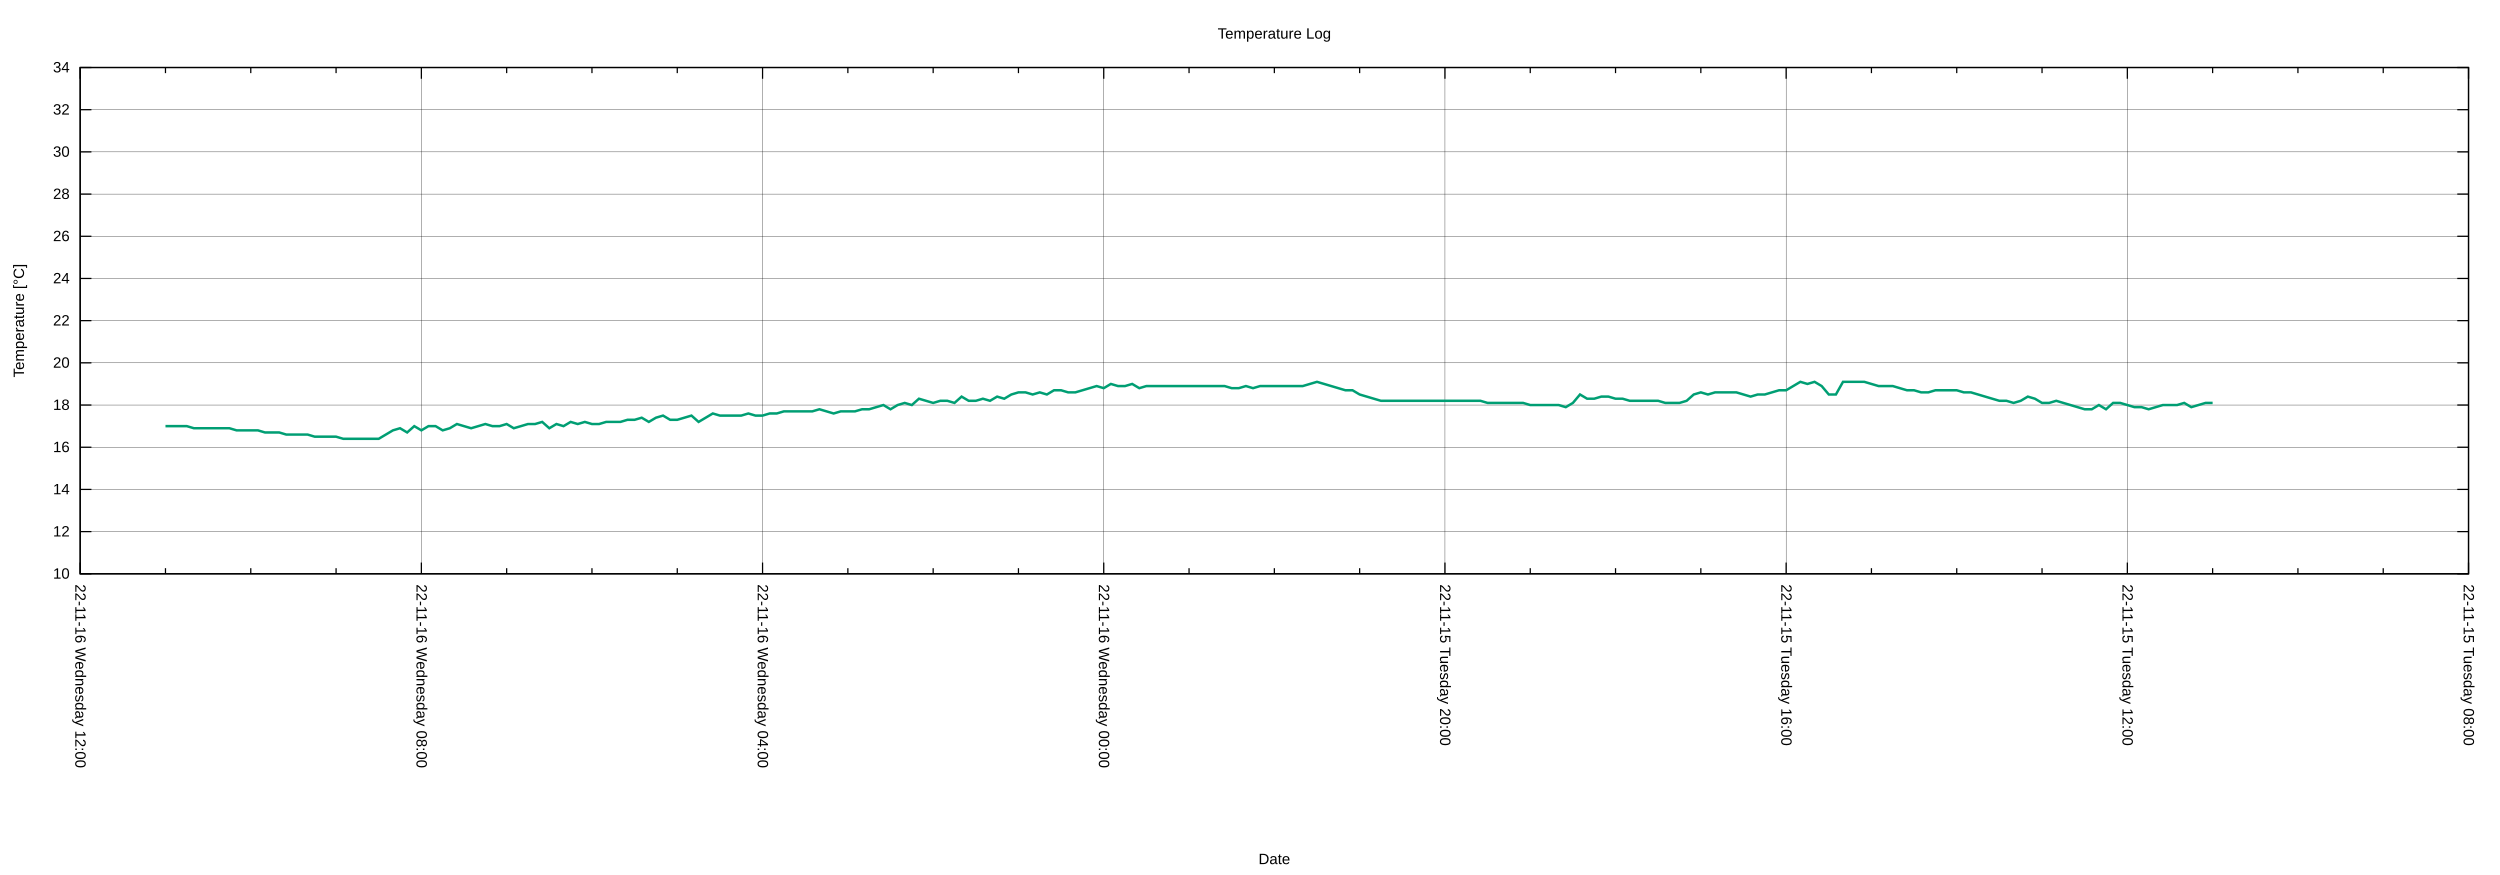
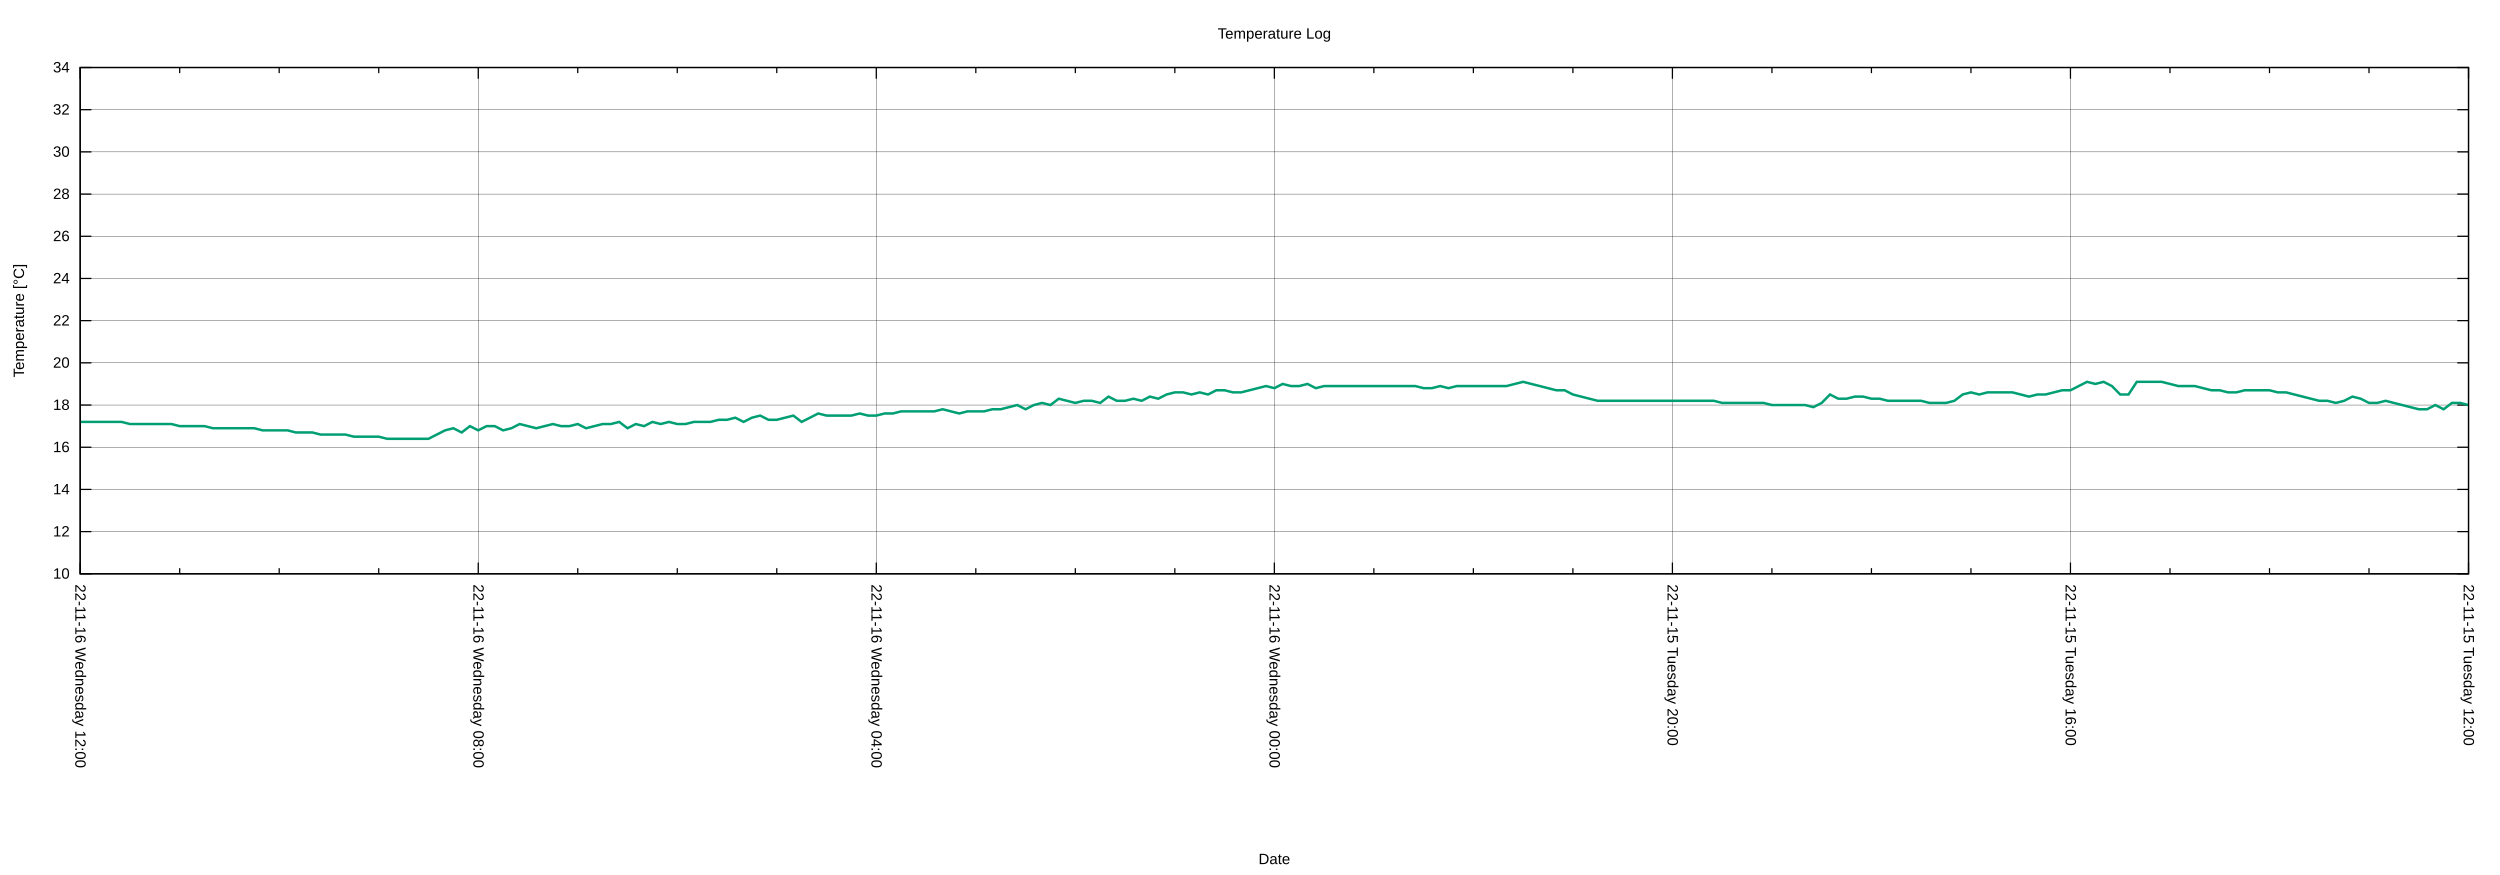
<svg xmlns="http://www.w3.org/2000/svg" xmlns:xlink="http://www.w3.org/1999/xlink" width="2000" height="700" viewBox="0 0 2000 700">
  <g id="gnuplot_canvas">
    <rect x="0" y="0" width="2000" height="700" fill="none" />
    <defs>
      <circle id="gpDot" r="0.5" stroke-width="0.5" stroke="currentColor" />
      <path id="gpPt0" stroke-width="0.222" stroke="currentColor" d="M-1,0 h2 M0,-1 v2" />
      <path id="gpPt1" stroke-width="0.222" stroke="currentColor" d="M-1,-1 L1,1 M1,-1 L-1,1" />
      <path id="gpPt2" stroke-width="0.222" stroke="currentColor" d="M-1,0 L1,0 M0,-1 L0,1 M-1,-1 L1,1 M-1,1 L1,-1" />
      <rect id="gpPt3" stroke-width="0.222" stroke="currentColor" x="-1" y="-1" width="2" height="2" />
      <rect id="gpPt4" stroke-width="0.222" stroke="currentColor" fill="currentColor" x="-1" y="-1" width="2" height="2" />
      <circle id="gpPt5" stroke-width="0.222" stroke="currentColor" cx="0" cy="0" r="1" />
      <use xlink:href="#gpPt5" id="gpPt6" fill="currentColor" stroke="none" />
      <path id="gpPt7" stroke-width="0.222" stroke="currentColor" d="M0,-1.33 L-1.33,0.67 L1.33,0.67 z" />
      <use xlink:href="#gpPt7" id="gpPt8" fill="currentColor" stroke="none" />
      <use xlink:href="#gpPt7" id="gpPt9" stroke="currentColor" transform="rotate(180)" />
      <use xlink:href="#gpPt9" id="gpPt10" fill="currentColor" stroke="none" />
      <use xlink:href="#gpPt3" id="gpPt11" stroke="currentColor" transform="rotate(45)" />
      <use xlink:href="#gpPt11" id="gpPt12" fill="currentColor" stroke="none" />
      <path id="gpPt13" stroke-width="0.222" stroke="currentColor" d="M0,1.330 L1.265,0.411 L0.782,-1.067 L-0.782,-1.076 L-1.265,0.411 z" />
      <use xlink:href="#gpPt13" id="gpPt14" fill="currentColor" stroke="none" />
      <filter id="textbox" filterUnits="objectBoundingBox" x="0" y="0" height="1" width="1">
        <feFlood flood-color="white" flood-opacity="1" result="bgnd" />
        <feComposite in="SourceGraphic" in2="bgnd" operator="atop" />
      </filter>
      <filter id="greybox" filterUnits="objectBoundingBox" x="0" y="0" height="1" width="1">
        <feFlood flood-color="lightgrey" flood-opacity="1" result="grey" />
        <feComposite in="SourceGraphic" in2="grey" operator="atop" />
      </filter>
    </defs>
    <g fill="none" color="white" stroke="currentColor" stroke-width="1.00" stroke-linecap="butt" stroke-linejoin="miter">
</g>
    <g fill="none" color="black" stroke="currentColor" stroke-width="1.00" stroke-linecap="butt" stroke-linejoin="miter">
</g>
    <g fill="none" color="black" stroke="black" stroke-width="0.25" stroke-linecap="butt" stroke-linejoin="miter">
</g>
    <g fill="none" color="black" stroke="currentColor" stroke-width="0.25" stroke-linecap="butt" stroke-linejoin="miter">
      <path stroke="black" class="gridline" d="M64.14,459.04 L1974.82,459.04  " />
    </g>
    <g fill="none" color="black" stroke="black" stroke-width="1.00" stroke-linecap="butt" stroke-linejoin="miter">
</g>
    <g fill="none" color="black" stroke="currentColor" stroke-width="1.00" stroke-linecap="butt" stroke-linejoin="miter">
      <path stroke="black" d="M64.14,459.04 L73.14,459.04 M1974.82,459.04 L1965.82,459.04  " />
      <g transform="translate(55.75,462.94)" stroke="none" fill="black" font-family="Arial" font-size="12.00" text-anchor="end">
        <text>
          <tspan font-family="Arial"> 10</tspan>
        </text>
      </g>
    </g>
    <g fill="none" color="black" stroke="currentColor" stroke-width="1.00" stroke-linecap="butt" stroke-linejoin="miter">
</g>
    <g fill="none" color="black" stroke="black" stroke-width="0.25" stroke-linecap="butt" stroke-linejoin="miter">
</g>
    <g fill="none" color="black" stroke="currentColor" stroke-width="0.25" stroke-linecap="butt" stroke-linejoin="miter">
      <path stroke="black" class="gridline" d="M64.14,425.29 L1974.82,425.29  " />
    </g>
    <g fill="none" color="black" stroke="black" stroke-width="1.00" stroke-linecap="butt" stroke-linejoin="miter">
</g>
    <g fill="none" color="black" stroke="currentColor" stroke-width="1.00" stroke-linecap="butt" stroke-linejoin="miter">
      <path stroke="black" d="M64.14,425.29 L73.14,425.29 M1974.82,425.29 L1965.82,425.29  " />
      <g transform="translate(55.75,429.19)" stroke="none" fill="black" font-family="Arial" font-size="12.00" text-anchor="end">
        <text>
          <tspan font-family="Arial"> 12</tspan>
        </text>
      </g>
    </g>
    <g fill="none" color="black" stroke="currentColor" stroke-width="1.00" stroke-linecap="butt" stroke-linejoin="miter">
</g>
    <g fill="none" color="black" stroke="black" stroke-width="0.25" stroke-linecap="butt" stroke-linejoin="miter">
</g>
    <g fill="none" color="black" stroke="currentColor" stroke-width="0.25" stroke-linecap="butt" stroke-linejoin="miter">
      <path stroke="black" class="gridline" d="M64.14,391.53 L1974.82,391.53  " />
    </g>
    <g fill="none" color="black" stroke="black" stroke-width="1.00" stroke-linecap="butt" stroke-linejoin="miter">
</g>
    <g fill="none" color="black" stroke="currentColor" stroke-width="1.00" stroke-linecap="butt" stroke-linejoin="miter">
      <path stroke="black" d="M64.14,391.53 L73.14,391.53 M1974.82,391.53 L1965.82,391.53  " />
      <g transform="translate(55.75,395.43)" stroke="none" fill="black" font-family="Arial" font-size="12.00" text-anchor="end">
        <text>
          <tspan font-family="Arial"> 14</tspan>
        </text>
      </g>
    </g>
    <g fill="none" color="black" stroke="currentColor" stroke-width="1.00" stroke-linecap="butt" stroke-linejoin="miter">
</g>
    <g fill="none" color="black" stroke="black" stroke-width="0.25" stroke-linecap="butt" stroke-linejoin="miter">
</g>
    <g fill="none" color="black" stroke="currentColor" stroke-width="0.25" stroke-linecap="butt" stroke-linejoin="miter">
      <path stroke="black" class="gridline" d="M64.14,357.78 L1974.82,357.78  " />
    </g>
    <g fill="none" color="black" stroke="black" stroke-width="1.00" stroke-linecap="butt" stroke-linejoin="miter">
</g>
    <g fill="none" color="black" stroke="currentColor" stroke-width="1.00" stroke-linecap="butt" stroke-linejoin="miter">
      <path stroke="black" d="M64.14,357.78 L73.14,357.78 M1974.82,357.78 L1965.82,357.78  " />
      <g transform="translate(55.75,361.68)" stroke="none" fill="black" font-family="Arial" font-size="12.00" text-anchor="end">
        <text>
          <tspan font-family="Arial"> 16</tspan>
        </text>
      </g>
    </g>
    <g fill="none" color="black" stroke="currentColor" stroke-width="1.00" stroke-linecap="butt" stroke-linejoin="miter">
</g>
    <g fill="none" color="black" stroke="black" stroke-width="0.25" stroke-linecap="butt" stroke-linejoin="miter">
</g>
    <g fill="none" color="black" stroke="currentColor" stroke-width="0.25" stroke-linecap="butt" stroke-linejoin="miter">
      <path stroke="black" class="gridline" d="M64.14,324.03 L1974.82,324.03  " />
    </g>
    <g fill="none" color="black" stroke="black" stroke-width="1.00" stroke-linecap="butt" stroke-linejoin="miter">
</g>
    <g fill="none" color="black" stroke="currentColor" stroke-width="1.00" stroke-linecap="butt" stroke-linejoin="miter">
      <path stroke="black" d="M64.14,324.03 L73.14,324.03 M1974.82,324.03 L1965.82,324.03  " />
      <g transform="translate(55.75,327.93)" stroke="none" fill="black" font-family="Arial" font-size="12.00" text-anchor="end">
        <text>
          <tspan font-family="Arial"> 18</tspan>
        </text>
      </g>
    </g>
    <g fill="none" color="black" stroke="currentColor" stroke-width="1.00" stroke-linecap="butt" stroke-linejoin="miter">
</g>
    <g fill="none" color="black" stroke="black" stroke-width="0.25" stroke-linecap="butt" stroke-linejoin="miter">
</g>
    <g fill="none" color="black" stroke="currentColor" stroke-width="0.25" stroke-linecap="butt" stroke-linejoin="miter">
      <path stroke="black" class="gridline" d="M64.14,290.28 L1974.82,290.28  " />
    </g>
    <g fill="none" color="black" stroke="black" stroke-width="1.00" stroke-linecap="butt" stroke-linejoin="miter">
</g>
    <g fill="none" color="black" stroke="currentColor" stroke-width="1.00" stroke-linecap="butt" stroke-linejoin="miter">
      <path stroke="black" d="M64.14,290.28 L73.14,290.28 M1974.82,290.28 L1965.82,290.28  " />
      <g transform="translate(55.75,294.18)" stroke="none" fill="black" font-family="Arial" font-size="12.00" text-anchor="end">
        <text>
          <tspan font-family="Arial"> 20</tspan>
        </text>
      </g>
    </g>
    <g fill="none" color="black" stroke="currentColor" stroke-width="1.00" stroke-linecap="butt" stroke-linejoin="miter">
</g>
    <g fill="none" color="black" stroke="black" stroke-width="0.25" stroke-linecap="butt" stroke-linejoin="miter">
</g>
    <g fill="none" color="black" stroke="currentColor" stroke-width="0.25" stroke-linecap="butt" stroke-linejoin="miter">
      <path stroke="black" class="gridline" d="M64.14,256.52 L1974.82,256.52  " />
    </g>
    <g fill="none" color="black" stroke="black" stroke-width="1.00" stroke-linecap="butt" stroke-linejoin="miter">
</g>
    <g fill="none" color="black" stroke="currentColor" stroke-width="1.00" stroke-linecap="butt" stroke-linejoin="miter">
      <path stroke="black" d="M64.14,256.52 L73.14,256.52 M1974.82,256.52 L1965.82,256.52  " />
      <g transform="translate(55.75,260.42)" stroke="none" fill="black" font-family="Arial" font-size="12.00" text-anchor="end">
        <text>
          <tspan font-family="Arial"> 22</tspan>
        </text>
      </g>
    </g>
    <g fill="none" color="black" stroke="currentColor" stroke-width="1.00" stroke-linecap="butt" stroke-linejoin="miter">
</g>
    <g fill="none" color="black" stroke="black" stroke-width="0.25" stroke-linecap="butt" stroke-linejoin="miter">
</g>
    <g fill="none" color="black" stroke="currentColor" stroke-width="0.25" stroke-linecap="butt" stroke-linejoin="miter">
      <path stroke="black" class="gridline" d="M64.14,222.77 L1974.82,222.77  " />
    </g>
    <g fill="none" color="black" stroke="black" stroke-width="1.00" stroke-linecap="butt" stroke-linejoin="miter">
</g>
    <g fill="none" color="black" stroke="currentColor" stroke-width="1.00" stroke-linecap="butt" stroke-linejoin="miter">
      <path stroke="black" d="M64.14,222.77 L73.14,222.77 M1974.82,222.77 L1965.82,222.77  " />
      <g transform="translate(55.75,226.67)" stroke="none" fill="black" font-family="Arial" font-size="12.00" text-anchor="end">
        <text>
          <tspan font-family="Arial"> 24</tspan>
        </text>
      </g>
    </g>
    <g fill="none" color="black" stroke="currentColor" stroke-width="1.00" stroke-linecap="butt" stroke-linejoin="miter">
</g>
    <g fill="none" color="black" stroke="black" stroke-width="0.25" stroke-linecap="butt" stroke-linejoin="miter">
</g>
    <g fill="none" color="black" stroke="currentColor" stroke-width="0.25" stroke-linecap="butt" stroke-linejoin="miter">
      <path stroke="black" class="gridline" d="M64.14,189.02 L1974.82,189.02  " />
    </g>
    <g fill="none" color="black" stroke="black" stroke-width="1.00" stroke-linecap="butt" stroke-linejoin="miter">
</g>
    <g fill="none" color="black" stroke="currentColor" stroke-width="1.00" stroke-linecap="butt" stroke-linejoin="miter">
      <path stroke="black" d="M64.14,189.02 L73.14,189.02 M1974.82,189.02 L1965.82,189.02  " />
      <g transform="translate(55.75,192.92)" stroke="none" fill="black" font-family="Arial" font-size="12.00" text-anchor="end">
        <text>
          <tspan font-family="Arial"> 26</tspan>
        </text>
      </g>
    </g>
    <g fill="none" color="black" stroke="currentColor" stroke-width="1.00" stroke-linecap="butt" stroke-linejoin="miter">
</g>
    <g fill="none" color="black" stroke="black" stroke-width="0.25" stroke-linecap="butt" stroke-linejoin="miter">
</g>
    <g fill="none" color="black" stroke="currentColor" stroke-width="0.25" stroke-linecap="butt" stroke-linejoin="miter">
      <path stroke="black" class="gridline" d="M64.14,155.27 L1974.82,155.27  " />
    </g>
    <g fill="none" color="black" stroke="black" stroke-width="1.00" stroke-linecap="butt" stroke-linejoin="miter">
</g>
    <g fill="none" color="black" stroke="currentColor" stroke-width="1.00" stroke-linecap="butt" stroke-linejoin="miter">
      <path stroke="black" d="M64.14,155.27 L73.14,155.27 M1974.82,155.27 L1965.82,155.27  " />
      <g transform="translate(55.75,159.17)" stroke="none" fill="black" font-family="Arial" font-size="12.00" text-anchor="end">
        <text>
          <tspan font-family="Arial"> 28</tspan>
        </text>
      </g>
    </g>
    <g fill="none" color="black" stroke="currentColor" stroke-width="1.00" stroke-linecap="butt" stroke-linejoin="miter">
</g>
    <g fill="none" color="black" stroke="black" stroke-width="0.25" stroke-linecap="butt" stroke-linejoin="miter">
</g>
    <g fill="none" color="black" stroke="currentColor" stroke-width="0.25" stroke-linecap="butt" stroke-linejoin="miter">
      <path stroke="black" class="gridline" d="M64.14,121.51 L1974.82,121.51  " />
    </g>
    <g fill="none" color="black" stroke="black" stroke-width="1.00" stroke-linecap="butt" stroke-linejoin="miter">
</g>
    <g fill="none" color="black" stroke="currentColor" stroke-width="1.00" stroke-linecap="butt" stroke-linejoin="miter">
      <path stroke="black" d="M64.14,121.51 L73.14,121.51 M1974.82,121.51 L1965.82,121.51  " />
      <g transform="translate(55.75,125.41)" stroke="none" fill="black" font-family="Arial" font-size="12.00" text-anchor="end">
        <text>
          <tspan font-family="Arial"> 30</tspan>
        </text>
      </g>
    </g>
    <g fill="none" color="black" stroke="currentColor" stroke-width="1.00" stroke-linecap="butt" stroke-linejoin="miter">
</g>
    <g fill="none" color="black" stroke="black" stroke-width="0.25" stroke-linecap="butt" stroke-linejoin="miter">
</g>
    <g fill="none" color="black" stroke="currentColor" stroke-width="0.25" stroke-linecap="butt" stroke-linejoin="miter">
      <path stroke="black" class="gridline" d="M64.14,87.76 L1974.82,87.76  " />
    </g>
    <g fill="none" color="black" stroke="black" stroke-width="1.00" stroke-linecap="butt" stroke-linejoin="miter">
</g>
    <g fill="none" color="black" stroke="currentColor" stroke-width="1.00" stroke-linecap="butt" stroke-linejoin="miter">
      <path stroke="black" d="M64.14,87.76 L73.14,87.76 M1974.82,87.76 L1965.82,87.76  " />
      <g transform="translate(55.75,91.66)" stroke="none" fill="black" font-family="Arial" font-size="12.00" text-anchor="end">
        <text>
          <tspan font-family="Arial"> 32</tspan>
        </text>
      </g>
    </g>
    <g fill="none" color="black" stroke="currentColor" stroke-width="1.00" stroke-linecap="butt" stroke-linejoin="miter">
</g>
    <g fill="none" color="black" stroke="black" stroke-width="0.25" stroke-linecap="butt" stroke-linejoin="miter">
</g>
    <g fill="none" color="black" stroke="currentColor" stroke-width="0.25" stroke-linecap="butt" stroke-linejoin="miter">
      <path stroke="black" class="gridline" d="M64.14,54.01 L1974.82,54.01  " />
    </g>
    <g fill="none" color="black" stroke="black" stroke-width="1.00" stroke-linecap="butt" stroke-linejoin="miter">
</g>
    <g fill="none" color="black" stroke="currentColor" stroke-width="1.00" stroke-linecap="butt" stroke-linejoin="miter">
      <path stroke="black" d="M64.14,54.01 L73.14,54.01 M1974.82,54.01 L1965.82,54.01  " />
      <g transform="translate(55.75,57.91)" stroke="none" fill="black" font-family="Arial" font-size="12.00" text-anchor="end">
        <text>
          <tspan font-family="Arial"> 34</tspan>
        </text>
      </g>
    </g>
    <g fill="none" color="black" stroke="currentColor" stroke-width="1.00" stroke-linecap="butt" stroke-linejoin="miter">
</g>
    <g fill="none" color="black" stroke="black" stroke-width="0.25" stroke-linecap="butt" stroke-linejoin="miter">
</g>
    <g fill="none" color="black" stroke="currentColor" stroke-width="0.25" stroke-linecap="butt" stroke-linejoin="miter">
      <path stroke="black" class="gridline" d="M1974.82,459.04 L1974.82,54.01  " />
    </g>
    <g fill="none" color="black" stroke="black" stroke-width="1.00" stroke-linecap="butt" stroke-linejoin="miter">
</g>
    <g fill="none" color="black" stroke="currentColor" stroke-width="1.00" stroke-linecap="butt" stroke-linejoin="miter">
      <path stroke="black" d="M1974.82,459.04 L1974.82,450.04 M1974.82,54.01 L1974.82,63.01  " />
      <g transform="translate(1970.92,467.43) rotate(90)" stroke="none" fill="black" font-family="Arial" font-size="12.00" text-anchor="start">
        <text>
-           <tspan font-family="Arial">22-11-15 Tuesday 08:00</tspan>
-         </text>
-       </g>
-     </g>
-     <g fill="none" color="black" stroke="currentColor" stroke-width="1.00" stroke-linecap="butt" stroke-linejoin="miter">
-       <path stroke="black" d="M1906.58,459.04 L1906.58,454.54 M1906.58,54.01 L1906.58,58.51 M1838.34,459.04 L1838.34,454.54 M1838.34,54.01 L1838.34,58.51   M1770.10,459.04 L1770.10,454.54 M1770.10,54.01 L1770.10,58.51  " />
-     </g>
-     <g fill="none" color="black" stroke="black" stroke-width="0.25" stroke-linecap="butt" stroke-linejoin="miter">
- </g>
-     <g fill="none" color="black" stroke="currentColor" stroke-width="0.25" stroke-linecap="butt" stroke-linejoin="miter">
-       <path stroke="black" class="gridline" d="M1701.87,459.04 L1701.87,54.01  " />
-     </g>
-     <g fill="none" color="black" stroke="black" stroke-width="1.00" stroke-linecap="butt" stroke-linejoin="miter">
- </g>
-     <g fill="none" color="black" stroke="currentColor" stroke-width="1.00" stroke-linecap="butt" stroke-linejoin="miter">
-       <path stroke="black" d="M1701.87,459.04 L1701.87,450.04 M1701.87,54.01 L1701.87,63.01  " />
-       <g transform="translate(1697.97,467.43) rotate(90)" stroke="none" fill="black" font-family="Arial" font-size="12.00" text-anchor="start">
-         <text>
          <tspan font-family="Arial">22-11-15 Tuesday 12:00</tspan>
        </text>
      </g>
    </g>
    <g fill="none" color="black" stroke="currentColor" stroke-width="1.00" stroke-linecap="butt" stroke-linejoin="miter">
-       <path stroke="black" d="M1633.63,459.04 L1633.63,454.54 M1633.63,54.01 L1633.63,58.51 M1565.39,459.04 L1565.39,454.54 M1565.39,54.01 L1565.39,58.51   M1497.15,459.04 L1497.15,454.54 M1497.15,54.01 L1497.15,58.51  " />
-     </g>
-     <g fill="none" color="black" stroke="black" stroke-width="0.25" stroke-linecap="butt" stroke-linejoin="miter">
- </g>
-     <g fill="none" color="black" stroke="currentColor" stroke-width="0.25" stroke-linecap="butt" stroke-linejoin="miter">
-       <path stroke="black" class="gridline" d="M1428.91,459.04 L1428.91,54.01  " />
-     </g>
-     <g fill="none" color="black" stroke="black" stroke-width="1.00" stroke-linecap="butt" stroke-linejoin="miter">
- </g>
-     <g fill="none" color="black" stroke="currentColor" stroke-width="1.00" stroke-linecap="butt" stroke-linejoin="miter">
-       <path stroke="black" d="M1428.91,459.04 L1428.91,450.04 M1428.91,54.01 L1428.91,63.01  " />
-       <g transform="translate(1425.01,467.43) rotate(90)" stroke="none" fill="black" font-family="Arial" font-size="12.00" text-anchor="start">
+       <path stroke="black" d="M1895.21,459.04 L1895.21,454.54 M1895.21,54.01 L1895.21,58.51 M1815.60,459.04 L1815.60,454.54 M1815.60,54.01 L1815.60,58.51   M1735.99,459.04 L1735.99,454.54 M1735.99,54.01 L1735.99,58.51  " />
+     </g>
+     <g fill="none" color="black" stroke="black" stroke-width="0.25" stroke-linecap="butt" stroke-linejoin="miter">
+ </g>
+     <g fill="none" color="black" stroke="currentColor" stroke-width="0.25" stroke-linecap="butt" stroke-linejoin="miter">
+       <path stroke="black" class="gridline" d="M1656.37,459.04 L1656.37,54.01  " />
+     </g>
+     <g fill="none" color="black" stroke="black" stroke-width="1.00" stroke-linecap="butt" stroke-linejoin="miter">
+ </g>
+     <g fill="none" color="black" stroke="currentColor" stroke-width="1.00" stroke-linecap="butt" stroke-linejoin="miter">
+       <path stroke="black" d="M1656.37,459.04 L1656.37,450.04 M1656.37,54.01 L1656.37,63.01  " />
+       <g transform="translate(1652.47,467.43) rotate(90)" stroke="none" fill="black" font-family="Arial" font-size="12.00" text-anchor="start">
        <text>
          <tspan font-family="Arial">22-11-15 Tuesday 16:00</tspan>
        </text>
      </g>
    </g>
    <g fill="none" color="black" stroke="currentColor" stroke-width="1.00" stroke-linecap="butt" stroke-linejoin="miter">
-       <path stroke="black" d="M1360.67,459.04 L1360.67,454.54 M1360.67,54.01 L1360.67,58.51 M1292.43,459.04 L1292.43,454.54 M1292.43,54.01 L1292.43,58.51   M1224.20,459.04 L1224.20,454.54 M1224.20,54.01 L1224.20,58.51  " />
-     </g>
-     <g fill="none" color="black" stroke="black" stroke-width="0.25" stroke-linecap="butt" stroke-linejoin="miter">
- </g>
-     <g fill="none" color="black" stroke="currentColor" stroke-width="0.25" stroke-linecap="butt" stroke-linejoin="miter">
-       <path stroke="black" class="gridline" d="M1155.96,459.04 L1155.96,54.01  " />
-     </g>
-     <g fill="none" color="black" stroke="black" stroke-width="1.00" stroke-linecap="butt" stroke-linejoin="miter">
- </g>
-     <g fill="none" color="black" stroke="currentColor" stroke-width="1.00" stroke-linecap="butt" stroke-linejoin="miter">
-       <path stroke="black" d="M1155.96,459.04 L1155.96,450.04 M1155.96,54.01 L1155.96,63.01  " />
-       <g transform="translate(1152.06,467.43) rotate(90)" stroke="none" fill="black" font-family="Arial" font-size="12.00" text-anchor="start">
+       <path stroke="black" d="M1576.76,459.04 L1576.76,454.54 M1576.76,54.01 L1576.76,58.51 M1497.15,459.04 L1497.15,454.54 M1497.15,54.01 L1497.15,58.51   M1417.54,459.04 L1417.54,454.54 M1417.54,54.01 L1417.54,58.51  " />
+     </g>
+     <g fill="none" color="black" stroke="black" stroke-width="0.25" stroke-linecap="butt" stroke-linejoin="miter">
+ </g>
+     <g fill="none" color="black" stroke="currentColor" stroke-width="0.25" stroke-linecap="butt" stroke-linejoin="miter">
+       <path stroke="black" class="gridline" d="M1337.93,459.04 L1337.93,54.01  " />
+     </g>
+     <g fill="none" color="black" stroke="black" stroke-width="1.00" stroke-linecap="butt" stroke-linejoin="miter">
+ </g>
+     <g fill="none" color="black" stroke="currentColor" stroke-width="1.00" stroke-linecap="butt" stroke-linejoin="miter">
+       <path stroke="black" d="M1337.93,459.04 L1337.93,450.04 M1337.93,54.01 L1337.93,63.01  " />
+       <g transform="translate(1334.03,467.43) rotate(90)" stroke="none" fill="black" font-family="Arial" font-size="12.00" text-anchor="start">
        <text>
          <tspan font-family="Arial">22-11-15 Tuesday 20:00</tspan>
        </text>
      </g>
    </g>
    <g fill="none" color="black" stroke="currentColor" stroke-width="1.00" stroke-linecap="butt" stroke-linejoin="miter">
-       <path stroke="black" d="M1087.72,459.04 L1087.72,454.54 M1087.72,54.01 L1087.72,58.51 M1019.48,459.04 L1019.48,454.54 M1019.48,54.01 L1019.48,58.51   M951.24,459.04 L951.24,454.54 M951.24,54.01 L951.24,58.51  " />
-     </g>
-     <g fill="none" color="black" stroke="black" stroke-width="0.25" stroke-linecap="butt" stroke-linejoin="miter">
- </g>
-     <g fill="none" color="black" stroke="currentColor" stroke-width="0.25" stroke-linecap="butt" stroke-linejoin="miter">
-       <path stroke="black" class="gridline" d="M883.00,459.04 L883.00,54.01  " />
-     </g>
-     <g fill="none" color="black" stroke="black" stroke-width="1.00" stroke-linecap="butt" stroke-linejoin="miter">
- </g>
-     <g fill="none" color="black" stroke="currentColor" stroke-width="1.00" stroke-linecap="butt" stroke-linejoin="miter">
-       <path stroke="black" d="M883.00,459.04 L883.00,450.04 M883.00,54.01 L883.00,63.01  " />
-       <g transform="translate(879.10,467.43) rotate(90)" stroke="none" fill="black" font-family="Arial" font-size="12.00" text-anchor="start">
+       <path stroke="black" d="M1258.32,459.04 L1258.32,454.54 M1258.32,54.01 L1258.32,58.51 M1178.70,459.04 L1178.70,454.54 M1178.70,54.01 L1178.70,58.51   M1099.09,459.04 L1099.09,454.54 M1099.09,54.01 L1099.09,58.51  " />
+     </g>
+     <g fill="none" color="black" stroke="black" stroke-width="0.25" stroke-linecap="butt" stroke-linejoin="miter">
+ </g>
+     <g fill="none" color="black" stroke="currentColor" stroke-width="0.25" stroke-linecap="butt" stroke-linejoin="miter">
+       <path stroke="black" class="gridline" d="M1019.48,459.04 L1019.48,54.01  " />
+     </g>
+     <g fill="none" color="black" stroke="black" stroke-width="1.00" stroke-linecap="butt" stroke-linejoin="miter">
+ </g>
+     <g fill="none" color="black" stroke="currentColor" stroke-width="1.00" stroke-linecap="butt" stroke-linejoin="miter">
+       <path stroke="black" d="M1019.48,459.04 L1019.48,450.04 M1019.48,54.01 L1019.48,63.01  " />
+       <g transform="translate(1015.58,467.43) rotate(90)" stroke="none" fill="black" font-family="Arial" font-size="12.00" text-anchor="start">
        <text>
          <tspan font-family="Arial">22-11-16 Wednesday 00:00</tspan>
        </text>
      </g>
    </g>
    <g fill="none" color="black" stroke="currentColor" stroke-width="1.00" stroke-linecap="butt" stroke-linejoin="miter">
-       <path stroke="black" d="M814.76,459.04 L814.76,454.54 M814.76,54.01 L814.76,58.51 M746.53,459.04 L746.53,454.54 M746.53,54.01 L746.53,58.51   M678.29,459.04 L678.29,454.54 M678.29,54.01 L678.29,58.51  " />
-     </g>
-     <g fill="none" color="black" stroke="black" stroke-width="0.25" stroke-linecap="butt" stroke-linejoin="miter">
- </g>
-     <g fill="none" color="black" stroke="currentColor" stroke-width="0.25" stroke-linecap="butt" stroke-linejoin="miter">
-       <path stroke="black" class="gridline" d="M610.05,459.04 L610.05,54.01  " />
-     </g>
-     <g fill="none" color="black" stroke="black" stroke-width="1.00" stroke-linecap="butt" stroke-linejoin="miter">
- </g>
-     <g fill="none" color="black" stroke="currentColor" stroke-width="1.00" stroke-linecap="butt" stroke-linejoin="miter">
-       <path stroke="black" d="M610.05,459.04 L610.05,450.04 M610.05,54.01 L610.05,63.01  " />
-       <g transform="translate(606.15,467.43) rotate(90)" stroke="none" fill="black" font-family="Arial" font-size="12.00" text-anchor="start">
+       <path stroke="black" d="M939.87,459.04 L939.87,454.54 M939.87,54.01 L939.87,58.51 M860.26,459.04 L860.26,454.54 M860.26,54.01 L860.26,58.51   M780.65,459.04 L780.65,454.54 M780.65,54.01 L780.65,58.51  " />
+     </g>
+     <g fill="none" color="black" stroke="black" stroke-width="0.25" stroke-linecap="butt" stroke-linejoin="miter">
+ </g>
+     <g fill="none" color="black" stroke="currentColor" stroke-width="0.25" stroke-linecap="butt" stroke-linejoin="miter">
+       <path stroke="black" class="gridline" d="M701.03,459.04 L701.03,54.01  " />
+     </g>
+     <g fill="none" color="black" stroke="black" stroke-width="1.00" stroke-linecap="butt" stroke-linejoin="miter">
+ </g>
+     <g fill="none" color="black" stroke="currentColor" stroke-width="1.00" stroke-linecap="butt" stroke-linejoin="miter">
+       <path stroke="black" d="M701.03,459.04 L701.03,450.04 M701.03,54.01 L701.03,63.01  " />
+       <g transform="translate(697.13,467.43) rotate(90)" stroke="none" fill="black" font-family="Arial" font-size="12.00" text-anchor="start">
        <text>
          <tspan font-family="Arial">22-11-16 Wednesday 04:00</tspan>
        </text>
      </g>
    </g>
    <g fill="none" color="black" stroke="currentColor" stroke-width="1.00" stroke-linecap="butt" stroke-linejoin="miter">
-       <path stroke="black" d="M541.81,459.04 L541.81,454.54 M541.81,54.01 L541.81,58.51 M473.57,459.04 L473.57,454.54 M473.57,54.01 L473.57,58.51   M405.33,459.04 L405.33,454.54 M405.33,54.01 L405.33,58.51  " />
-     </g>
-     <g fill="none" color="black" stroke="black" stroke-width="0.25" stroke-linecap="butt" stroke-linejoin="miter">
- </g>
-     <g fill="none" color="black" stroke="currentColor" stroke-width="0.25" stroke-linecap="butt" stroke-linejoin="miter">
-       <path stroke="black" class="gridline" d="M337.09,459.04 L337.09,54.01  " />
-     </g>
-     <g fill="none" color="black" stroke="black" stroke-width="1.00" stroke-linecap="butt" stroke-linejoin="miter">
- </g>
-     <g fill="none" color="black" stroke="currentColor" stroke-width="1.00" stroke-linecap="butt" stroke-linejoin="miter">
-       <path stroke="black" d="M337.09,459.04 L337.09,450.04 M337.09,54.01 L337.09,63.01  " />
-       <g transform="translate(333.19,467.43) rotate(90)" stroke="none" fill="black" font-family="Arial" font-size="12.00" text-anchor="start">
+       <path stroke="black" d="M621.42,459.04 L621.42,454.54 M621.42,54.01 L621.42,58.51 M541.81,459.04 L541.81,454.54 M541.81,54.01 L541.81,58.51   M462.20,459.04 L462.20,454.54 M462.20,54.01 L462.20,58.51  " />
+     </g>
+     <g fill="none" color="black" stroke="black" stroke-width="0.25" stroke-linecap="butt" stroke-linejoin="miter">
+ </g>
+     <g fill="none" color="black" stroke="currentColor" stroke-width="0.25" stroke-linecap="butt" stroke-linejoin="miter">
+       <path stroke="black" class="gridline" d="M382.59,459.04 L382.59,54.01  " />
+     </g>
+     <g fill="none" color="black" stroke="black" stroke-width="1.00" stroke-linecap="butt" stroke-linejoin="miter">
+ </g>
+     <g fill="none" color="black" stroke="currentColor" stroke-width="1.00" stroke-linecap="butt" stroke-linejoin="miter">
+       <path stroke="black" d="M382.59,459.04 L382.59,450.04 M382.59,54.01 L382.59,63.01  " />
+       <g transform="translate(378.69,467.43) rotate(90)" stroke="none" fill="black" font-family="Arial" font-size="12.00" text-anchor="start">
        <text>
          <tspan font-family="Arial">22-11-16 Wednesday 08:00</tspan>
        </text>
      </g>
    </g>
    <g fill="none" color="black" stroke="currentColor" stroke-width="1.00" stroke-linecap="butt" stroke-linejoin="miter">
-       <path stroke="black" d="M268.86,459.04 L268.86,454.54 M268.86,54.01 L268.86,58.51 M200.62,459.04 L200.62,454.54 M200.62,54.01 L200.62,58.51   M132.38,459.04 L132.38,454.54 M132.38,54.01 L132.38,58.51  " />
+       <path stroke="black" d="M302.98,459.04 L302.98,454.54 M302.98,54.01 L302.98,58.51 M223.36,459.04 L223.36,454.54 M223.36,54.01 L223.36,58.51   M143.75,459.04 L143.75,454.54 M143.75,54.01 L143.75,58.51  " />
    </g>
    <g fill="none" color="black" stroke="black" stroke-width="0.25" stroke-linecap="butt" stroke-linejoin="miter">
</g>
    <g fill="none" color="black" stroke="currentColor" stroke-width="0.25" stroke-linecap="butt" stroke-linejoin="miter">
      <path stroke="black" class="gridline" d="M64.14,459.04 L64.14,54.01  " />
    </g>
    <g fill="none" color="black" stroke="black" stroke-width="1.00" stroke-linecap="butt" stroke-linejoin="miter">
</g>
    <g fill="none" color="black" stroke="currentColor" stroke-width="1.00" stroke-linecap="butt" stroke-linejoin="miter">
      <path stroke="black" d="M64.14,459.04 L64.14,450.04 M64.14,54.01 L64.14,63.01  " />
      <g transform="translate(60.24,467.43) rotate(90)" stroke="none" fill="black" font-family="Arial" font-size="12.00" text-anchor="start">
        <text>
          <tspan font-family="Arial">22-11-16 Wednesday 12:00</tspan>
        </text>
      </g>
    </g>
    <g fill="none" color="black" stroke="currentColor" stroke-width="1.00" stroke-linecap="butt" stroke-linejoin="miter">
</g>
    <g fill="none" color="black" stroke="currentColor" stroke-width="1.00" stroke-linecap="butt" stroke-linejoin="miter">
      <path stroke="black" d="M64.14,54.01 L64.14,459.04 L1974.82,459.04 L1974.82,54.01 L64.14,54.01 Z  " />
    </g>
    <g fill="none" color="black" stroke="currentColor" stroke-width="1.00" stroke-linecap="butt" stroke-linejoin="miter">
      <g transform="translate(19.18,256.53) rotate(270)" stroke="none" fill="black" font-family="Arial" font-size="12.00" text-anchor="middle">
        <text>
          <tspan font-family="Arial">Temperature [°C]</tspan>
        </text>
      </g>
    </g>
    <g fill="none" color="black" stroke="currentColor" stroke-width="1.00" stroke-linecap="butt" stroke-linejoin="miter">
      <g transform="translate(1019.48,691.30)" stroke="none" fill="black" font-family="Arial" font-size="12.00" text-anchor="middle">
        <text>
          <tspan font-family="Arial">Date</tspan>
        </text>
      </g>
    </g>
    <g fill="none" color="black" stroke="currentColor" stroke-width="1.00" stroke-linecap="butt" stroke-linejoin="miter">
</g>
    <g id="gnuplot_plot_1">
      <g fill="none" color="white" stroke="currentColor" stroke-width="2.00" stroke-linecap="butt" stroke-linejoin="miter">
</g>
      <g fill="none" color="black" stroke="currentColor" stroke-width="2.00" stroke-linecap="butt" stroke-linejoin="miter">
-         <path stroke="rgb(  0, 158, 115)" d="M132.38,340.91 L138.07,340.91 L143.75,340.91 L149.44,340.91 L155.12,342.59 L160.81,342.59 L166.50,342.59 L172.18,342.59   L177.87,342.59 L183.56,342.59 L189.24,344.28 L194.93,344.28 L200.62,344.28 L206.30,344.28 L211.99,345.97 L217.68,345.97   L223.36,345.97 L229.05,347.66 L234.74,347.66 L240.42,347.66 L246.11,347.66 L251.80,349.34 L257.48,349.34 L263.17,349.34   L268.86,349.34 L274.54,351.03 L280.23,351.03 L285.92,351.03 L291.60,351.03 L297.29,351.03 L302.98,351.03 L308.66,347.66   L314.35,344.28 L320.03,342.59 L325.72,345.97 L331.41,340.91 L337.09,344.28 L342.78,340.91 L348.47,340.91 L354.15,344.28   L359.84,342.59 L365.53,339.22 L371.21,340.91 L376.90,342.59 L382.59,340.91 L388.27,339.22 L393.96,340.91 L399.65,340.91   L405.33,339.22 L411.02,342.59 L416.71,340.91 L422.39,339.22 L428.08,339.22 L433.77,337.53 L439.45,342.59 L445.14,339.22   L450.83,340.91 L456.51,337.53 L462.20,339.22 L467.88,337.53 L473.57,339.22 L479.26,339.22 L484.94,337.53 L490.63,337.53   L496.32,337.53 L502.00,335.84 L507.69,335.84 L513.38,334.16 L519.06,337.53 L524.75,334.16 L530.44,332.47 L536.12,335.84   L541.81,335.84 L547.50,334.16 L553.18,332.47 L558.87,337.53 L564.56,334.16 L570.24,330.78 L575.93,332.47 L581.62,332.47   L587.30,332.47 L592.99,332.47 L598.68,330.78 L604.36,332.47 L610.05,332.47 L615.74,330.78 L621.42,330.78 L627.11,329.09   L632.79,329.09 L638.48,329.09 L644.17,329.09 L649.85,329.09 L655.54,327.41 L661.23,329.09 L666.91,330.78 L672.60,329.09   L678.29,329.09 L683.97,329.09 L689.66,327.41 L695.35,327.41 L701.03,325.72 L706.72,324.03 L712.41,327.41 L718.09,324.03   L723.78,322.34 L729.47,324.03 L735.15,318.97 L740.84,320.65 L746.53,322.34 L752.21,320.65 L757.90,320.65 L763.59,322.34   L769.27,317.28 L774.96,320.65 L780.65,320.65 L786.33,318.97 L792.02,320.65 L797.70,317.28 L803.39,318.97 L809.08,315.59   L814.76,313.90 L820.45,313.90 L826.14,315.59 L831.82,313.90 L837.51,315.59 L843.20,312.22 L848.88,312.22 L854.57,313.90   L860.26,313.90 L865.94,312.22 L871.63,310.53 L877.32,308.84 L883.00,310.53 L888.69,307.15 L894.38,308.84 L900.06,308.84   L905.75,307.15 L911.44,310.53 L917.12,308.84 L922.81,308.84 L928.50,308.84 L934.18,308.84 L939.87,308.84 L945.55,308.84   L951.24,308.84 L956.93,308.84 L962.61,308.84 L968.30,308.84 L973.99,308.84 L979.67,308.84 L985.36,310.53 L991.05,310.53   L996.73,308.84 L1002.42,310.53 L1008.11,308.84 L1013.79,308.84 L1019.48,308.84 L1025.17,308.84 L1030.85,308.84 L1036.54,308.84   L1042.23,308.84 L1047.91,307.15 L1053.60,305.47 L1059.29,307.15 L1064.97,308.84 L1070.66,310.53 L1076.35,312.22 L1082.03,312.22   L1087.72,315.59 L1093.41,317.28 L1099.09,318.97 L1104.78,320.65 L1110.46,320.65 L1116.15,320.65 L1121.84,320.65 L1127.52,320.65   L1133.21,320.65 L1138.90,320.65 L1144.58,320.65 L1150.27,320.65 L1155.96,320.65 L1161.64,320.65 L1167.33,320.65 L1173.02,320.65   L1178.70,320.65 L1184.39,320.65 L1190.08,322.34 L1195.76,322.34 L1201.45,322.34 L1207.14,322.34 L1212.82,322.34 L1218.51,322.34   L1224.20,324.03 L1229.88,324.03 L1235.57,324.03 L1241.26,324.03 L1246.94,324.03 L1252.63,325.72 L1258.32,322.34 L1264.00,315.59   L1269.69,318.97 L1275.37,318.97 L1281.06,317.28 L1286.75,317.28 L1292.43,318.97 L1298.12,318.97 L1303.81,320.65 L1309.49,320.65   L1315.18,320.65 L1320.87,320.65 L1326.55,320.65 L1332.24,322.34 L1337.93,322.34 L1343.61,322.34 L1349.30,320.65 L1354.99,315.59   L1360.67,313.90 L1366.36,315.59 L1372.05,313.90 L1377.73,313.90 L1383.42,313.90 L1389.11,313.90 L1394.79,315.59 L1400.48,317.28   L1406.17,315.59 L1411.85,315.59 L1417.54,313.90 L1423.22,312.22 L1428.91,312.22 L1434.60,308.84 L1440.28,305.47 L1445.97,307.15   L1451.66,305.47 L1457.34,308.84 L1463.03,315.59 L1468.72,315.59 L1474.40,305.47 L1480.09,305.47 L1485.78,305.47 L1491.46,305.47   L1497.15,307.15 L1502.84,308.84 L1508.52,308.84 L1514.21,308.84 L1519.90,310.53 L1525.58,312.22 L1531.27,312.22 L1536.96,313.90   L1542.64,313.90 L1548.33,312.22 L1554.02,312.22 L1559.70,312.22 L1565.39,312.22 L1571.08,313.90 L1576.76,313.90 L1582.45,315.59   L1588.13,317.28 L1593.82,318.97 L1599.51,320.65 L1605.19,320.65 L1610.88,322.34 L1616.57,320.65 L1622.25,317.28 L1627.94,318.97   L1633.63,322.34 L1639.31,322.34 L1645.00,320.65 L1650.69,322.34 L1656.37,324.03 L1662.06,325.72 L1667.75,327.41 L1673.43,327.41   L1679.12,324.03 L1684.81,327.41 L1690.49,322.34 L1696.18,322.34 L1701.87,324.03 L1707.55,325.72 L1713.24,325.72 L1718.93,327.41   L1724.61,325.72 L1730.30,324.03 L1735.99,324.03 L1741.67,324.03 L1747.36,322.34 L1753.04,325.72 L1758.73,324.03 L1764.42,322.34   L1770.10,322.34  " />
+         <path stroke="rgb(  0, 158, 115)" d="M64.14,337.53 L70.77,337.53 L77.41,337.53 L84.04,337.53 L90.68,337.53 L97.31,337.53 L103.95,339.22 L110.58,339.22   L117.21,339.22 L123.85,339.22 L130.48,339.22 L137.12,339.22 L143.75,340.91 L150.39,340.91 L157.02,340.91 L163.65,340.91   L170.29,342.59 L176.92,342.59 L183.56,342.59 L190.19,342.59 L196.83,342.59 L203.46,342.59 L210.09,344.28 L216.73,344.28   L223.36,344.28 L230.00,344.28 L236.63,345.97 L243.27,345.97 L249.90,345.97 L256.53,347.66 L263.17,347.66 L269.80,347.66   L276.44,347.66 L283.07,349.34 L289.71,349.34 L296.34,349.34 L302.98,349.34 L309.61,351.03 L316.24,351.03 L322.88,351.03   L329.51,351.03 L336.15,351.03 L342.78,351.03 L349.42,347.66 L356.05,344.28 L362.68,342.59 L369.32,345.97 L375.95,340.91   L382.59,344.28 L389.22,340.91 L395.86,340.91 L402.49,344.28 L409.12,342.59 L415.76,339.22 L422.39,340.91 L429.03,342.59   L435.66,340.91 L442.30,339.22 L448.93,340.91 L455.56,340.91 L462.20,339.22 L468.83,342.59 L475.47,340.91 L482.10,339.22   L488.74,339.22 L495.37,337.53 L502.00,342.59 L508.64,339.22 L515.27,340.91 L521.91,337.53 L528.54,339.22 L535.18,337.53   L541.81,339.22 L548.44,339.22 L555.08,337.53 L561.71,337.53 L568.35,337.53 L574.98,335.84 L581.62,335.84 L588.25,334.16   L594.88,337.53 L601.52,334.16 L608.15,332.47 L614.79,335.84 L621.42,335.84 L628.06,334.16 L634.69,332.47 L641.32,337.53   L647.96,334.16 L654.59,330.78 L661.23,332.47 L667.86,332.47 L674.50,332.47 L681.13,332.47 L687.76,330.78 L694.40,332.47   L701.03,332.47 L707.67,330.78 L714.30,330.78 L720.94,329.09 L727.57,329.09 L734.20,329.09 L740.84,329.09 L747.47,329.09   L754.11,327.41 L760.74,329.09 L767.38,330.78 L774.01,329.09 L780.65,329.09 L787.28,329.09 L793.91,327.41 L800.55,327.41   L807.18,325.72 L813.82,324.03 L820.45,327.41 L827.09,324.03 L833.72,322.34 L840.35,324.03 L846.99,318.97 L853.62,320.65   L860.26,322.34 L866.89,320.65 L873.53,320.65 L880.16,322.34 L886.79,317.28 L893.43,320.65 L900.06,320.65 L906.70,318.97   L913.33,320.65 L919.97,317.28 L926.60,318.97 L933.23,315.59 L939.87,313.90 L946.50,313.90 L953.14,315.59 L959.77,313.90   L966.41,315.59 L973.04,312.22 L979.67,312.22 L986.31,313.90 L992.94,313.90 L999.58,312.22 L1006.21,310.53 L1012.85,308.84   L1019.48,310.53 L1026.11,307.15 L1032.75,308.84 L1039.38,308.84 L1046.02,307.15 L1052.65,310.53 L1059.29,308.84 L1065.92,308.84   L1072.55,308.84 L1079.19,308.84 L1085.82,308.84 L1092.46,308.84 L1099.09,308.84 L1105.73,308.84 L1112.36,308.84 L1118.99,308.84   L1125.63,308.84 L1132.26,308.84 L1138.90,310.53 L1145.53,310.53 L1152.17,308.84 L1158.80,310.53 L1165.43,308.84 L1172.07,308.84   L1178.70,308.84 L1185.34,308.84 L1191.97,308.84 L1198.61,308.84 L1205.24,308.84 L1211.87,307.15 L1218.51,305.47 L1225.14,307.15   L1231.78,308.84 L1238.41,310.53 L1245.05,312.22 L1251.68,312.22 L1258.32,315.59 L1264.95,317.28 L1271.58,318.97 L1278.22,320.65   L1284.85,320.65 L1291.49,320.65 L1298.12,320.65 L1304.76,320.65 L1311.39,320.65 L1318.02,320.65 L1324.66,320.65 L1331.29,320.65   L1337.93,320.65 L1344.56,320.65 L1351.20,320.65 L1357.83,320.65 L1364.46,320.65 L1371.10,320.65 L1377.73,322.34 L1384.37,322.34   L1391.00,322.34 L1397.64,322.34 L1404.27,322.34 L1410.90,322.34 L1417.54,324.03 L1424.17,324.03 L1430.81,324.03 L1437.44,324.03   L1444.08,324.03 L1450.71,325.72 L1457.34,322.34 L1463.98,315.59 L1470.61,318.97 L1477.25,318.97 L1483.88,317.28 L1490.52,317.28   L1497.15,318.97 L1503.78,318.97 L1510.42,320.65 L1517.05,320.65 L1523.69,320.65 L1530.32,320.65 L1536.96,320.65 L1543.59,322.34   L1550.22,322.34 L1556.86,322.34 L1563.49,320.65 L1570.13,315.59 L1576.76,313.90 L1583.40,315.59 L1590.03,313.90 L1596.66,313.90   L1603.30,313.90 L1609.93,313.90 L1616.57,315.59 L1623.20,317.28 L1629.84,315.59 L1636.47,315.59 L1643.10,313.90 L1649.74,312.22   L1656.37,312.22 L1663.01,308.84 L1669.64,305.47 L1676.28,307.15 L1682.91,305.47 L1689.54,308.84 L1696.18,315.59 L1702.81,315.59   L1709.45,305.47 L1716.08,305.47 L1722.72,305.47 L1729.35,305.47 L1735.99,307.15 L1742.62,308.84 L1749.25,308.84 L1755.89,308.84   L1762.52,310.53 L1769.16,312.22 L1775.79,312.22 L1782.43,313.90 L1789.06,313.90 L1795.69,312.22 L1802.33,312.22 L1808.96,312.22   L1815.60,312.22 L1822.23,313.90 L1828.87,313.90 L1835.50,315.59 L1842.13,317.28 L1848.77,318.97 L1855.40,320.65 L1862.04,320.65   L1868.67,322.34 L1875.31,320.65 L1881.94,317.28 L1888.57,318.97 L1895.21,322.34 L1901.84,322.34 L1908.48,320.65 L1915.11,322.34   L1921.75,324.03 L1928.38,325.72 L1935.01,327.41 L1941.65,327.41 L1948.28,324.03 L1954.92,327.41 L1961.55,322.34 L1968.19,322.34   L1974.82,324.03  " />
      </g>
    </g>
    <g fill="none" color="black" stroke="currentColor" stroke-width="2.00" stroke-linecap="butt" stroke-linejoin="miter">
</g>
    <g fill="none" color="black" stroke="black" stroke-width="1.00" stroke-linecap="butt" stroke-linejoin="miter">
</g>
    <g fill="none" color="black" stroke="currentColor" stroke-width="1.00" stroke-linecap="butt" stroke-linejoin="miter">
      <path stroke="black" d="M64.14,54.01 L64.14,459.04 L1974.82,459.04 L1974.82,54.01 L64.14,54.01 Z  " />
    </g>
    <g fill="none" color="black" stroke="currentColor" stroke-width="1.00" stroke-linecap="butt" stroke-linejoin="miter">
      <g transform="translate(1019.48,30.91)" stroke="none" fill="black" font-family="Arial" font-size="12.00" text-anchor="middle">
        <text>
          <tspan font-family="Arial">Temperature Log</tspan>
        </text>
      </g>
    </g>
    <g fill="none" color="black" stroke="currentColor" stroke-width="1.00" stroke-linecap="butt" stroke-linejoin="miter">
</g>
  </g>
</svg>
